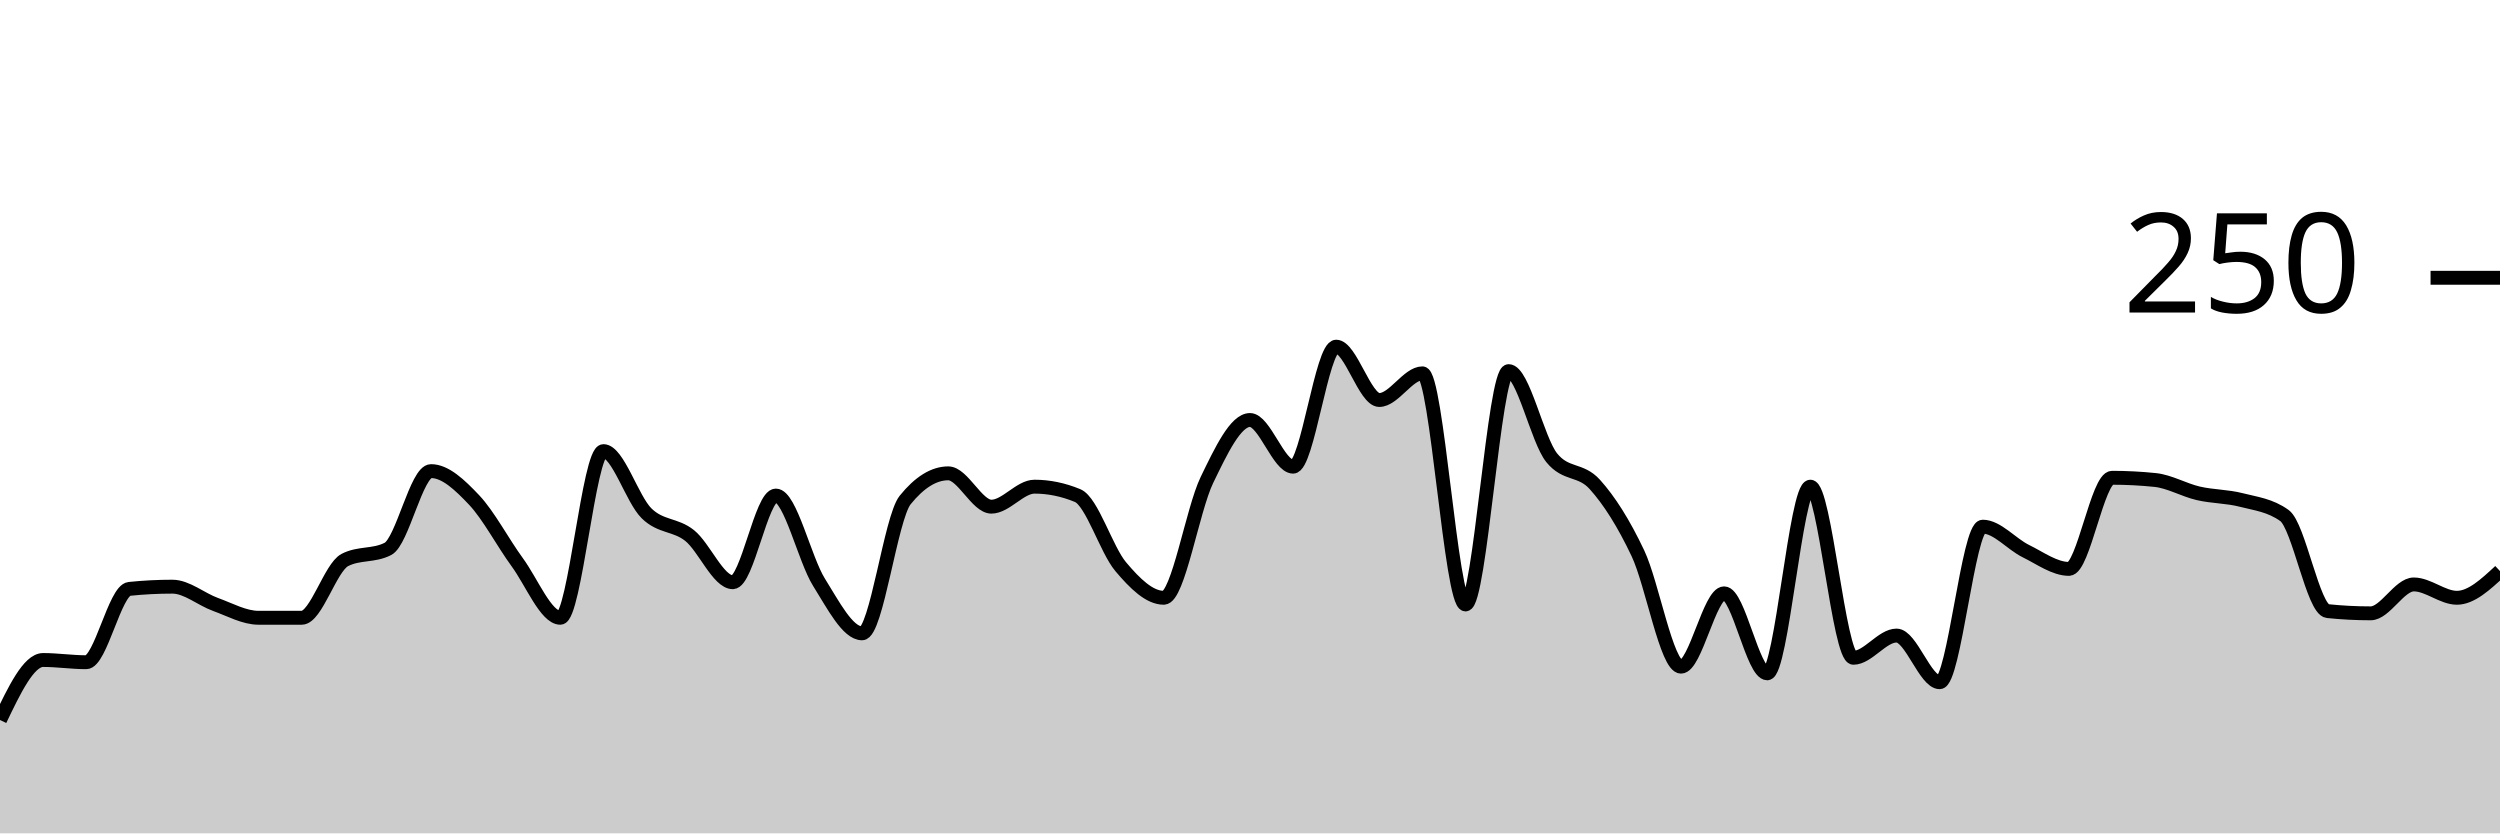
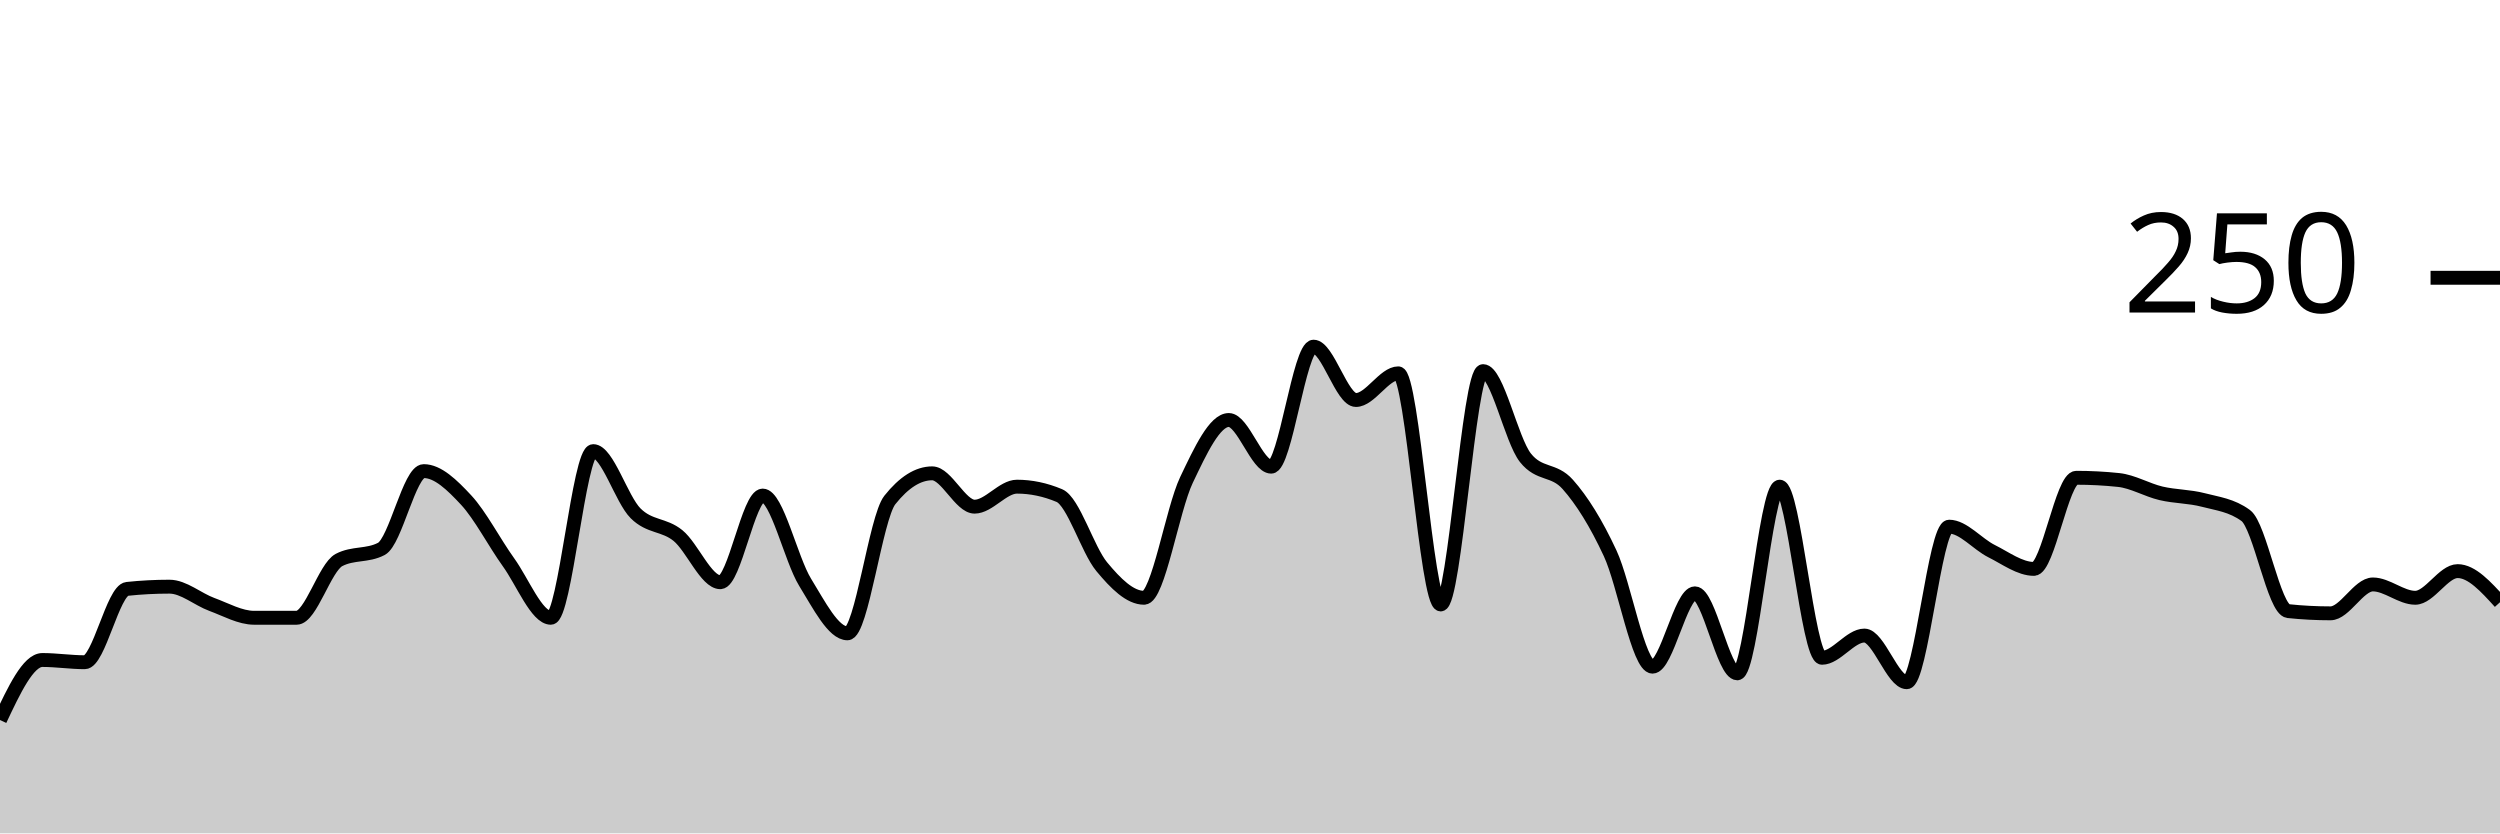
<svg xmlns="http://www.w3.org/2000/svg" viewBox="0 0 180 60">
  <g transform="translate(0,20)">
-     <path class="area" fill="rgba(0, 0, 0, 0.2)" d="M0,31.84C1.034,29.68,2.069,27.52,3.103,27.52C4.138,27.52,5.172,27.68,6.207,27.68C7.241,27.68,8.276,22.507,9.31,22.4C10.345,22.293,11.379,22.24,12.414,22.24C13.448,22.24,14.483,23.147,15.517,23.52C16.552,23.893,17.586,24.48,18.621,24.48C19.655,24.48,20.69,24.48,21.724,24.48C22.759,24.48,23.793,20.853,24.828,20.32C25.862,19.787,26.897,20.053,27.931,19.52C28.966,18.987,30,13.92,31.034,13.92C32.069,13.92,33.103,14.907,34.138,16C35.172,17.093,36.207,19.067,37.241,20.48C38.276,21.893,39.31,24.48,40.345,24.48C41.379,24.48,42.414,12.48,43.448,12.48C44.483,12.48,45.517,15.947,46.552,16.96C47.586,17.973,48.621,17.733,49.655,18.56C50.69,19.387,51.724,21.92,52.759,21.92C53.793,21.92,54.828,15.68,55.862,15.68C56.897,15.68,57.931,20.267,58.966,21.92C60,23.573,61.034,25.6,62.069,25.6C63.103,25.6,64.138,17.28,65.172,16C66.207,14.72,67.241,14.08,68.276,14.08C69.31,14.08,70.345,16.48,71.379,16.48C72.414,16.48,73.448,15.04,74.483,15.04C75.517,15.04,76.552,15.253,77.586,15.68C78.621,16.107,79.655,19.573,80.69,20.8C81.724,22.027,82.759,23.04,83.793,23.04C84.828,23.04,85.862,16.693,86.897,14.56C87.931,12.427,88.966,10.24,90,10.24C91.034,10.24,92.069,13.6,93.103,13.6C94.138,13.6,95.172,4.96,96.207,4.96C97.241,4.96,98.276,8.8,99.31,8.8C100.345,8.8,101.379,6.88,102.414,6.88C103.448,6.88,104.483,23.52,105.517,23.52C106.552,23.52,107.586,6.72,108.621,6.72C109.655,6.72,110.69,11.68,111.724,12.96C112.759,14.24,113.793,13.733,114.828,14.88C115.862,16.027,116.897,17.653,117.931,19.84C118.966,22.027,120,28,121.034,28C122.069,28,123.103,22.72,124.138,22.72C125.172,22.72,126.207,28.48,127.241,28.48C128.276,28.48,129.31,15.04,130.345,15.04C131.379,15.04,132.414,27.36,133.448,27.36C134.483,27.36,135.517,25.76,136.552,25.76C137.586,25.76,138.621,29.12,139.655,29.12C140.69,29.12,141.724,17.92,142.759,17.92C143.793,17.92,144.828,19.173,145.862,19.68C146.897,20.187,147.931,20.96,148.966,20.96C150,20.96,151.034,14.4,152.069,14.4C153.103,14.4,154.138,14.453,155.172,14.56C156.207,14.667,157.241,15.28,158.276,15.52C159.31,15.76,160.345,15.733,161.379,16C162.414,16.267,163.448,16.373,164.483,17.12C165.517,17.867,166.552,23.893,167.586,24C168.621,24.107,169.655,24.16,170.69,24.16C171.724,24.16,172.759,22.08,173.793,22.08C174.828,22.08,175.862,23.04,176.897,23.04C177.931,23.04,178.966,22.08,180,21.12L180,40C178.966,40,177.931,40,176.897,40C175.862,40,174.828,40,173.793,40C172.759,40,171.724,40,170.69,40C169.655,40,168.621,40,167.586,40C166.552,40,165.517,40,164.483,40C163.448,40,162.414,40,161.379,40C160.345,40,159.31,40,158.276,40C157.241,40,156.207,40,155.172,40C154.138,40,153.103,40,152.069,40C151.034,40,150,40,148.966,40C147.931,40,146.897,40,145.862,40C144.828,40,143.793,40,142.759,40C141.724,40,140.69,40,139.655,40C138.621,40,137.586,40,136.552,40C135.517,40,134.483,40,133.448,40C132.414,40,131.379,40,130.345,40C129.31,40,128.276,40,127.241,40C126.207,40,125.172,40,124.138,40C123.103,40,122.069,40,121.034,40C120,40,118.966,40,117.931,40C116.897,40,115.862,40,114.828,40C113.793,40,112.759,40,111.724,40C110.69,40,109.655,40,108.621,40C107.586,40,106.552,40,105.517,40C104.483,40,103.448,40,102.414,40C101.379,40,100.345,40,99.31,40C98.276,40,97.241,40,96.207,40C95.172,40,94.138,40,93.103,40C92.069,40,91.034,40,90,40C88.966,40,87.931,40,86.897,40C85.862,40,84.828,40,83.793,40C82.759,40,81.724,40,80.69,40C79.655,40,78.621,40,77.586,40C76.552,40,75.517,40,74.483,40C73.448,40,72.414,40,71.379,40C70.345,40,69.31,40,68.276,40C67.241,40,66.207,40,65.172,40C64.138,40,63.103,40,62.069,40C61.034,40,60,40,58.966,40C57.931,40,56.897,40,55.862,40C54.828,40,53.793,40,52.759,40C51.724,40,50.69,40,49.655,40C48.621,40,47.586,40,46.552,40C45.517,40,44.483,40,43.448,40C42.414,40,41.379,40,40.345,40C39.31,40,38.276,40,37.241,40C36.207,40,35.172,40,34.138,40C33.103,40,32.069,40,31.034,40C30,40,28.966,40,27.931,40C26.897,40,25.862,40,24.828,40C23.793,40,22.759,40,21.724,40C20.69,40,19.655,40,18.621,40C17.586,40,16.552,40,15.517,40C14.483,40,13.448,40,12.414,40C11.379,40,10.345,40,9.31,40C8.276,40,7.241,40,6.207,40C5.172,40,4.138,40,3.103,40C2.069,40,1.034,40,0,40Z" />
-     <path class="line" stroke="black" fill="none" d="M0,31.84C1.034,29.68,2.069,27.52,3.103,27.52C4.138,27.52,5.172,27.68,6.207,27.68C7.241,27.68,8.276,22.507,9.31,22.4C10.345,22.293,11.379,22.24,12.414,22.24C13.448,22.24,14.483,23.147,15.517,23.52C16.552,23.893,17.586,24.48,18.621,24.48C19.655,24.48,20.69,24.48,21.724,24.48C22.759,24.48,23.793,20.853,24.828,20.32C25.862,19.787,26.897,20.053,27.931,19.52C28.966,18.987,30,13.92,31.034,13.92C32.069,13.92,33.103,14.907,34.138,16C35.172,17.093,36.207,19.067,37.241,20.48C38.276,21.893,39.31,24.48,40.345,24.48C41.379,24.48,42.414,12.48,43.448,12.48C44.483,12.48,45.517,15.947,46.552,16.96C47.586,17.973,48.621,17.733,49.655,18.56C50.69,19.387,51.724,21.92,52.759,21.92C53.793,21.92,54.828,15.68,55.862,15.68C56.897,15.68,57.931,20.267,58.966,21.92C60,23.573,61.034,25.6,62.069,25.6C63.103,25.6,64.138,17.28,65.172,16C66.207,14.72,67.241,14.08,68.276,14.08C69.31,14.08,70.345,16.48,71.379,16.48C72.414,16.48,73.448,15.04,74.483,15.04C75.517,15.04,76.552,15.253,77.586,15.68C78.621,16.107,79.655,19.573,80.69,20.8C81.724,22.027,82.759,23.04,83.793,23.04C84.828,23.04,85.862,16.693,86.897,14.56C87.931,12.427,88.966,10.24,90,10.24C91.034,10.24,92.069,13.6,93.103,13.6C94.138,13.6,95.172,4.96,96.207,4.96C97.241,4.96,98.276,8.8,99.31,8.8C100.345,8.8,101.379,6.88,102.414,6.88C103.448,6.88,104.483,23.52,105.517,23.52C106.552,23.52,107.586,6.72,108.621,6.72C109.655,6.72,110.69,11.68,111.724,12.96C112.759,14.24,113.793,13.733,114.828,14.88C115.862,16.027,116.897,17.653,117.931,19.84C118.966,22.027,120,28,121.034,28C122.069,28,123.103,22.72,124.138,22.72C125.172,22.72,126.207,28.48,127.241,28.48C128.276,28.48,129.31,15.04,130.345,15.04C131.379,15.04,132.414,27.36,133.448,27.36C134.483,27.36,135.517,25.76,136.552,25.76C137.586,25.76,138.621,29.12,139.655,29.12C140.69,29.12,141.724,17.92,142.759,17.92C143.793,17.92,144.828,19.173,145.862,19.68C146.897,20.187,147.931,20.96,148.966,20.96C150,20.96,151.034,14.4,152.069,14.4C153.103,14.4,154.138,14.453,155.172,14.56C156.207,14.667,157.241,15.28,158.276,15.52C159.31,15.76,160.345,15.733,161.379,16C162.414,16.267,163.448,16.373,164.483,17.12C165.517,17.867,166.552,23.893,167.586,24C168.621,24.107,169.655,24.16,170.69,24.16C171.724,24.16,172.759,22.08,173.793,22.08C174.828,22.08,175.862,23.04,176.897,23.04C177.931,23.04,178.966,22.08,180,21.12" />
+     <path class="area" fill="rgba(0, 0, 0, 0.2)" d="M0,31.84C1.017,29.68,2.034,27.52,3.051,27.52C4.068,27.52,5.085,27.68,6.102,27.68C7.119,27.68,8.136,22.507,9.153,22.4C10.169,22.293,11.186,22.24,12.203,22.24C13.22,22.24,14.237,23.147,15.254,23.52C16.271,23.893,17.288,24.48,18.305,24.48C19.322,24.48,20.339,24.48,21.356,24.48C22.373,24.48,23.39,20.853,24.407,20.32C25.424,19.787,26.441,20.053,27.458,19.52C28.475,18.987,29.492,13.92,30.508,13.92C31.525,13.92,32.542,14.907,33.559,16C34.576,17.093,35.593,19.067,36.61,20.48C37.627,21.893,38.644,24.48,39.661,24.48C40.678,24.48,41.695,12.48,42.712,12.48C43.729,12.48,44.746,15.947,45.763,16.96C46.78,17.973,47.797,17.733,48.814,18.56C49.831,19.387,50.847,21.92,51.864,21.92C52.881,21.92,53.898,15.68,54.915,15.68C55.932,15.68,56.949,20.267,57.966,21.92C58.983,23.573,60,25.6,61.017,25.6C62.034,25.6,63.051,17.28,64.068,16C65.085,14.72,66.102,14.08,67.119,14.08C68.136,14.08,69.153,16.48,70.169,16.48C71.186,16.48,72.203,15.04,73.22,15.04C74.237,15.04,75.254,15.253,76.271,15.68C77.288,16.107,78.305,19.573,79.322,20.8C80.339,22.027,81.356,23.04,82.373,23.04C83.39,23.04,84.407,16.693,85.424,14.56C86.441,12.427,87.458,10.24,88.475,10.24C89.492,10.24,90.508,13.6,91.525,13.6C92.542,13.6,93.559,4.96,94.576,4.96C95.593,4.96,96.61,8.8,97.627,8.8C98.644,8.8,99.661,6.88,100.678,6.88C101.695,6.88,102.712,23.52,103.729,23.52C104.746,23.52,105.763,6.72,106.78,6.72C107.797,6.72,108.814,11.68,109.831,12.96C110.847,14.24,111.864,13.733,112.881,14.88C113.898,16.027,114.915,17.653,115.932,19.84C116.949,22.027,117.966,28,118.983,28C120,28,121.017,22.72,122.034,22.72C123.051,22.72,124.068,28.48,125.085,28.48C126.102,28.48,127.119,15.04,128.136,15.04C129.153,15.04,130.169,27.36,131.186,27.36C132.203,27.36,133.22,25.76,134.237,25.76C135.254,25.76,136.271,29.12,137.288,29.12C138.305,29.12,139.322,17.92,140.339,17.92C141.356,17.92,142.373,19.173,143.39,19.68C144.407,20.187,145.424,20.96,146.441,20.96C147.458,20.96,148.475,14.4,149.492,14.4C150.508,14.4,151.525,14.453,152.542,14.56C153.559,14.667,154.576,15.28,155.593,15.52C156.61,15.76,157.627,15.733,158.644,16C159.661,16.267,160.678,16.373,161.695,17.12C162.712,17.867,163.729,23.893,164.746,24C165.763,24.107,166.78,24.16,167.797,24.16C168.814,24.16,169.831,22.08,170.847,22.08C171.864,22.08,172.881,23.04,173.898,23.04C174.915,23.04,175.932,21.12,176.949,21.12C177.966,21.12,178.983,22.24,180,23.36L180,40C178.983,40,177.966,40,176.949,40C175.932,40,174.915,40,173.898,40C172.881,40,171.864,40,170.847,40C169.831,40,168.814,40,167.797,40C166.78,40,165.763,40,164.746,40C163.729,40,162.712,40,161.695,40C160.678,40,159.661,40,158.644,40C157.627,40,156.61,40,155.593,40C154.576,40,153.559,40,152.542,40C151.525,40,150.508,40,149.492,40C148.475,40,147.458,40,146.441,40C145.424,40,144.407,40,143.39,40C142.373,40,141.356,40,140.339,40C139.322,40,138.305,40,137.288,40C136.271,40,135.254,40,134.237,40C133.22,40,132.203,40,131.186,40C130.169,40,129.153,40,128.136,40C127.119,40,126.102,40,125.085,40C124.068,40,123.051,40,122.034,40C121.017,40,120,40,118.983,40C117.966,40,116.949,40,115.932,40C114.915,40,113.898,40,112.881,40C111.864,40,110.847,40,109.831,40C108.814,40,107.797,40,106.78,40C105.763,40,104.746,40,103.729,40C102.712,40,101.695,40,100.678,40C99.661,40,98.644,40,97.627,40C96.61,40,95.593,40,94.576,40C93.559,40,92.542,40,91.525,40C90.508,40,89.492,40,88.475,40C87.458,40,86.441,40,85.424,40C84.407,40,83.39,40,82.373,40C81.356,40,80.339,40,79.322,40C78.305,40,77.288,40,76.271,40C75.254,40,74.237,40,73.22,40C72.203,40,71.186,40,70.169,40C69.153,40,68.136,40,67.119,40C66.102,40,65.085,40,64.068,40C63.051,40,62.034,40,61.017,40C60,40,58.983,40,57.966,40C56.949,40,55.932,40,54.915,40C53.898,40,52.881,40,51.864,40C50.847,40,49.831,40,48.814,40C47.797,40,46.78,40,45.763,40C44.746,40,43.729,40,42.712,40C41.695,40,40.678,40,39.661,40C38.644,40,37.627,40,36.61,40C35.593,40,34.576,40,33.559,40C32.542,40,31.525,40,30.508,40C29.492,40,28.475,40,27.458,40C26.441,40,25.424,40,24.407,40C23.39,40,22.373,40,21.356,40C20.339,40,19.322,40,18.305,40C17.288,40,16.271,40,15.254,40C14.237,40,13.22,40,12.203,40C11.186,40,10.169,40,9.153,40C8.136,40,7.119,40,6.102,40C5.085,40,4.068,40,3.051,40C2.034,40,1.017,40,0,40Z" />
+     <path class="line" stroke="black" fill="none" d="M0,31.84C1.017,29.68,2.034,27.52,3.051,27.52C4.068,27.52,5.085,27.68,6.102,27.68C7.119,27.68,8.136,22.507,9.153,22.4C10.169,22.293,11.186,22.24,12.203,22.24C13.22,22.24,14.237,23.147,15.254,23.52C16.271,23.893,17.288,24.48,18.305,24.48C19.322,24.48,20.339,24.48,21.356,24.48C22.373,24.48,23.39,20.853,24.407,20.32C25.424,19.787,26.441,20.053,27.458,19.52C28.475,18.987,29.492,13.92,30.508,13.92C31.525,13.92,32.542,14.907,33.559,16C34.576,17.093,35.593,19.067,36.61,20.48C37.627,21.893,38.644,24.48,39.661,24.48C40.678,24.48,41.695,12.48,42.712,12.48C43.729,12.48,44.746,15.947,45.763,16.96C46.78,17.973,47.797,17.733,48.814,18.56C49.831,19.387,50.847,21.92,51.864,21.92C52.881,21.92,53.898,15.68,54.915,15.68C55.932,15.68,56.949,20.267,57.966,21.92C58.983,23.573,60,25.6,61.017,25.6C62.034,25.6,63.051,17.28,64.068,16C65.085,14.72,66.102,14.08,67.119,14.08C68.136,14.08,69.153,16.48,70.169,16.48C71.186,16.48,72.203,15.04,73.22,15.04C74.237,15.04,75.254,15.253,76.271,15.68C77.288,16.107,78.305,19.573,79.322,20.8C80.339,22.027,81.356,23.04,82.373,23.04C83.39,23.04,84.407,16.693,85.424,14.56C86.441,12.427,87.458,10.24,88.475,10.24C89.492,10.24,90.508,13.6,91.525,13.6C92.542,13.6,93.559,4.96,94.576,4.96C95.593,4.96,96.61,8.8,97.627,8.8C98.644,8.8,99.661,6.88,100.678,6.88C101.695,6.88,102.712,23.52,103.729,23.52C104.746,23.52,105.763,6.72,106.78,6.72C107.797,6.72,108.814,11.68,109.831,12.96C110.847,14.24,111.864,13.733,112.881,14.88C113.898,16.027,114.915,17.653,115.932,19.84C116.949,22.027,117.966,28,118.983,28C120,28,121.017,22.72,122.034,22.72C123.051,22.72,124.068,28.48,125.085,28.48C126.102,28.48,127.119,15.04,128.136,15.04C129.153,15.04,130.169,27.36,131.186,27.36C132.203,27.36,133.22,25.76,134.237,25.76C135.254,25.76,136.271,29.12,137.288,29.12C138.305,29.12,139.322,17.92,140.339,17.92C141.356,17.92,142.373,19.173,143.39,19.68C144.407,20.187,145.424,20.96,146.441,20.96C147.458,20.96,148.475,14.4,149.492,14.4C150.508,14.4,151.525,14.453,152.542,14.56C153.559,14.667,154.576,15.28,155.593,15.52C156.61,15.76,157.627,15.733,158.644,16C159.661,16.267,160.678,16.373,161.695,17.12C162.712,17.867,163.729,23.893,164.746,24C165.763,24.107,166.78,24.16,167.797,24.16C168.814,24.16,169.831,22.08,170.847,22.08C171.864,22.08,172.881,23.04,173.898,23.04C174.915,23.04,175.932,21.12,176.949,21.12C177.966,21.12,178.983,22.24,180,23.36" />
    <path class="axis-ceiling" stroke-width="1" stroke="black" fill="none" d="M175,0L180,0" />
    <text class="axis-ceiling-label" font-family="sans-serif" text-anchor="end" font-size="10px" x="170" y="2.5">250</text>
  </g>
</svg>
